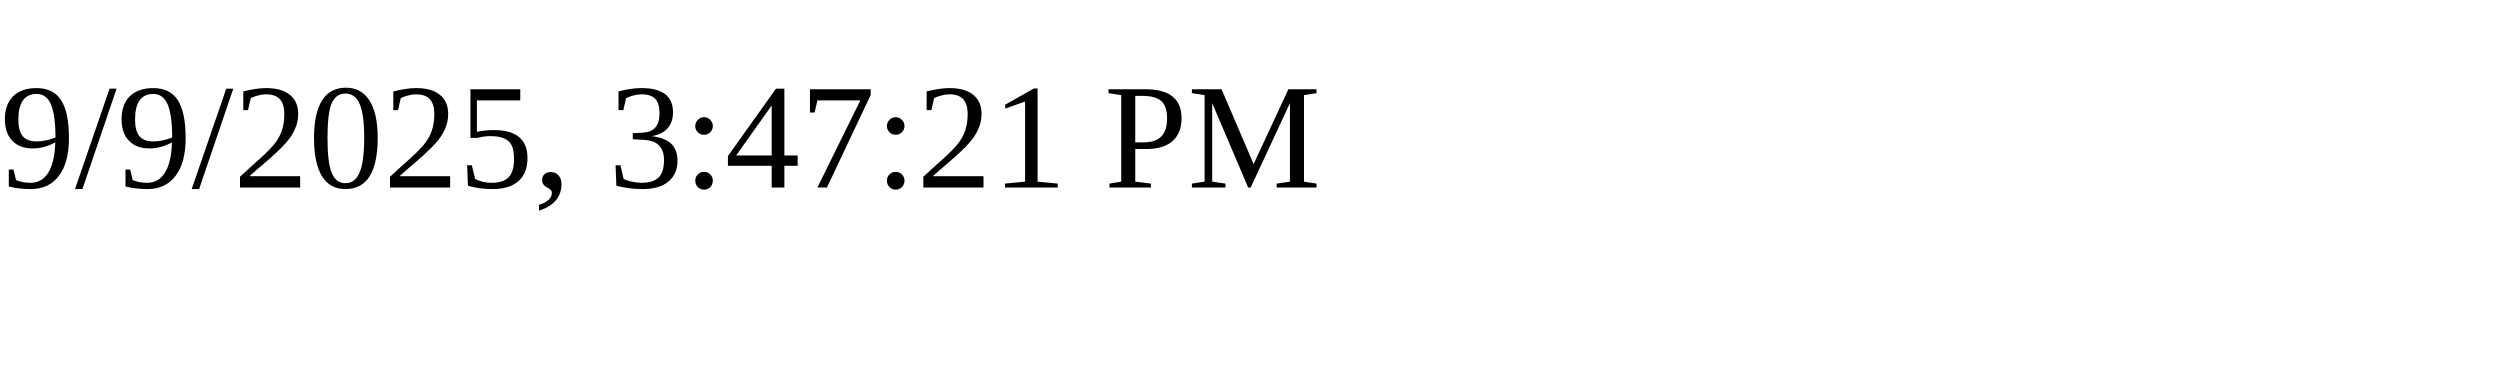
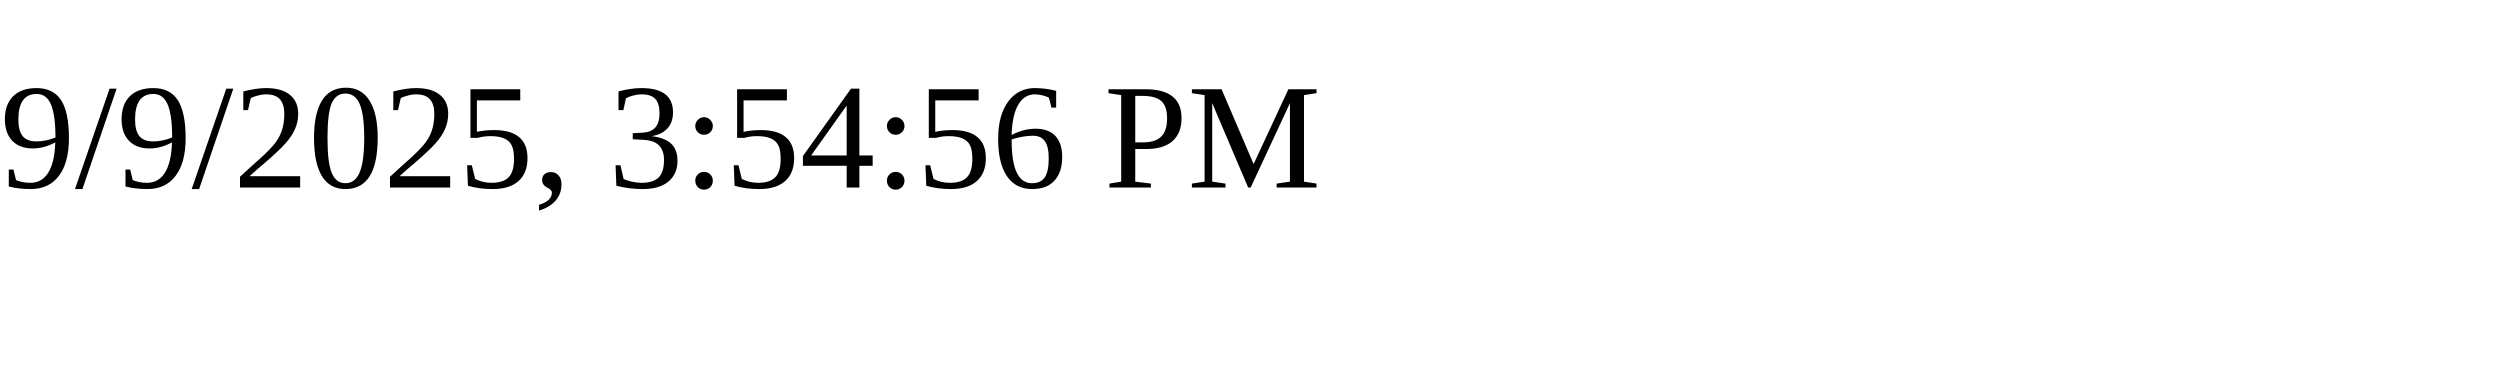
<svg xmlns="http://www.w3.org/2000/svg" height="30" width="200">
-   <text x="0" y="15">9/9/2025, 3:47:21 PM</text>
+   <text x="0" y="15">9/9/2025, 3:54:56 PM</text>
</svg>
